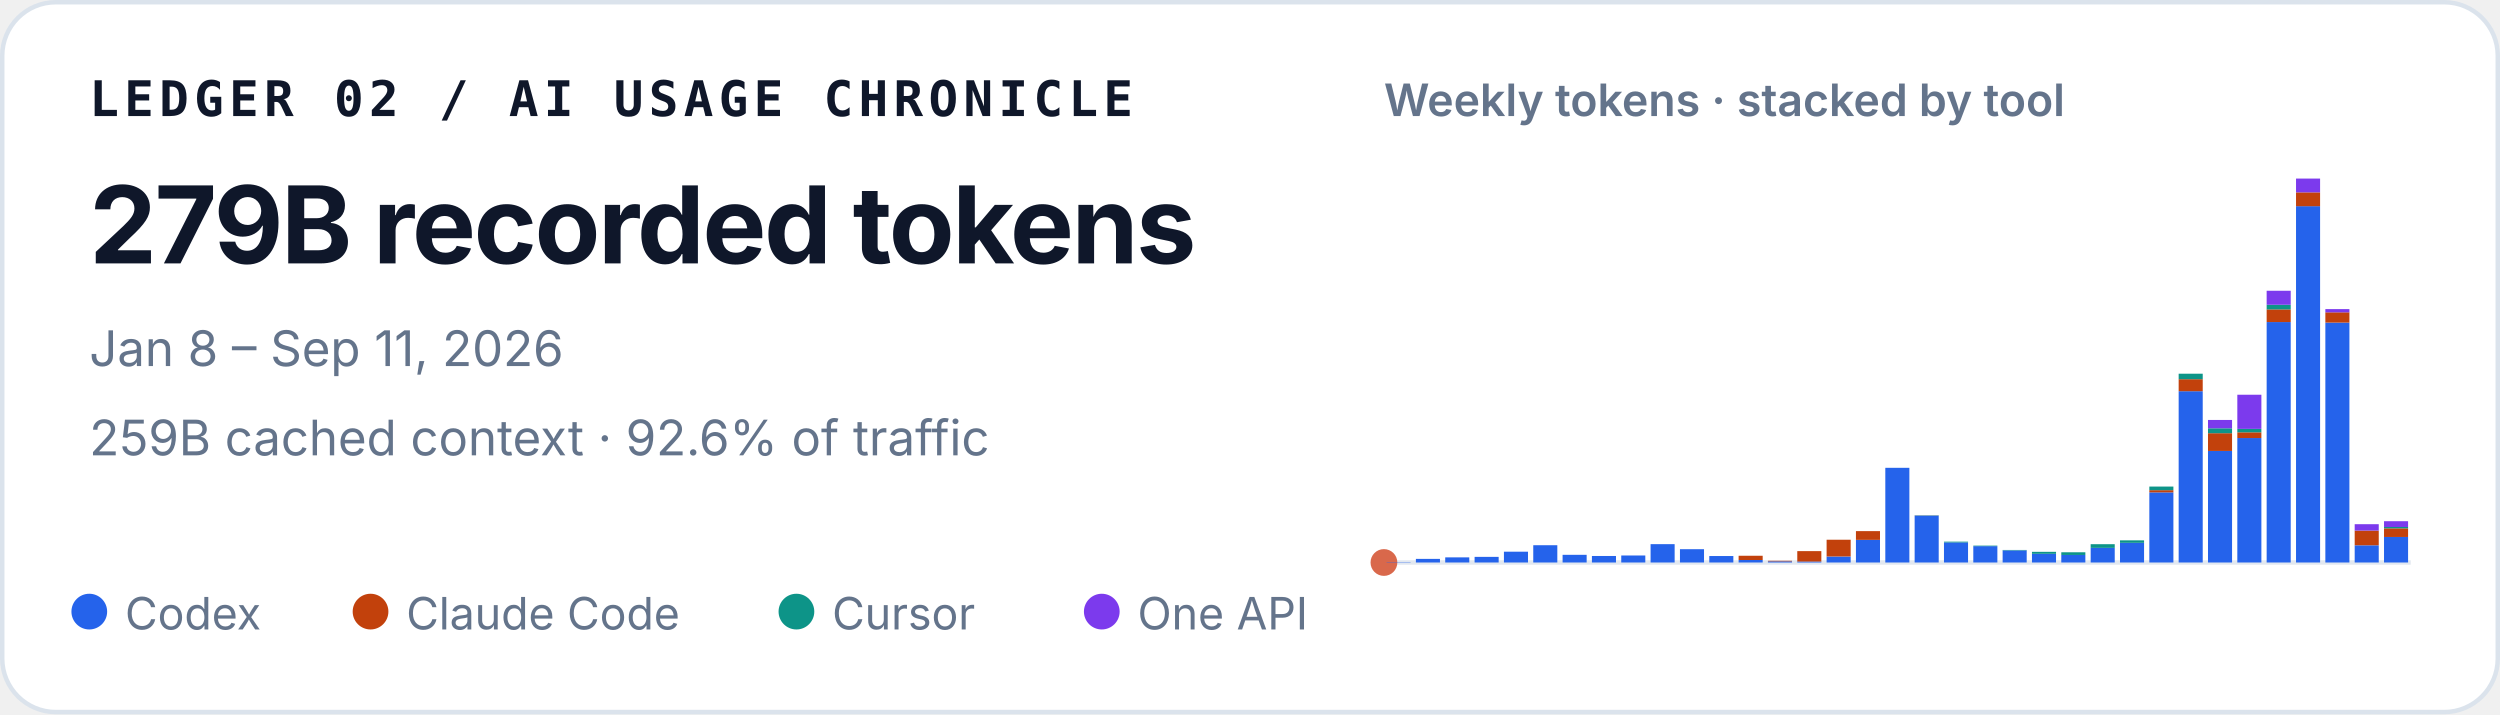
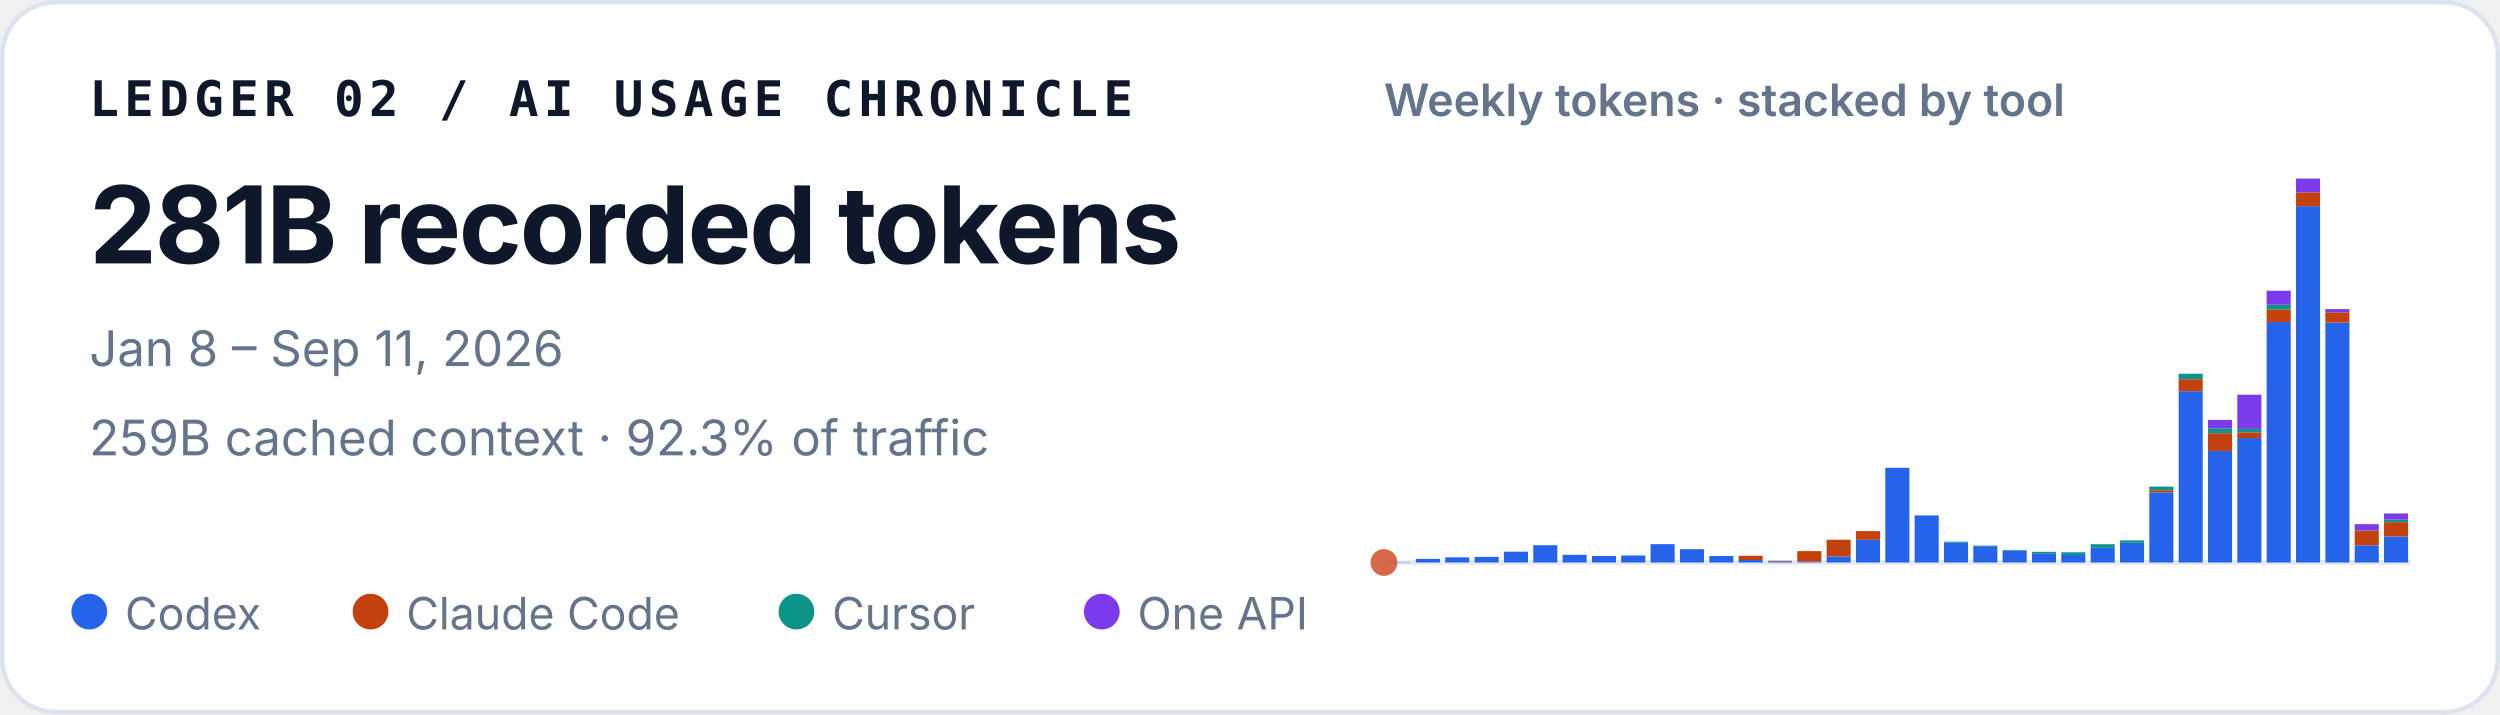
<svg xmlns="http://www.w3.org/2000/svg" width="560" height="160" viewBox="0 0 560 160" role="img" aria-labelledby="title desc">
  <style>
    text { font-family: ui-sans-serif, -apple-system, BlinkMacSystemFont, "Segoe UI", sans-serif; fill: #0f172a; }
    .identity { font-family: ui-monospace, SFMono-Regular, Menlo, Consolas, monospace; font-size: 11px; font-weight: 700; letter-spacing: .11em; }
    .total { font-size: 24px; font-weight: 720; letter-spacing: -.02em; }
    .meta { font-size: 11px; fill: #64748b; }
    .chart-title { font-size: 10px; font-weight: 600; fill: #64748b; }
    .legend { font-size: 10px; fill: #64748b; }
  </style>
  <rect x=".5" y=".5" width="559" height="159" rx="12" fill="#ffffff" stroke="#dbe3ec" />
  <text x="20" y="26" class="identity">LEDGER 02 / AI USAGE CHRONICLE</text>
-   <text x="20" y="59" class="total">279B recorded tokens</text>
+   <text x="20" y="59" class="total">281B recorded tokens</text>
  <text x="20" y="82" class="meta">Jan 8 – Sep 11, 2026</text>
-   <text x="20" y="102" class="meta">259B cached context · 92.6% of traffic</text>
+   <text x="20" y="102" class="meta">259B cached context · 92.3% of traffic</text>
  <text x="310" y="26" class="chart-title">Weekly tokens · stacked by tool</text>
  <line x1="310" y1="126" x2="540" y2="126" stroke="#e2e8f0" />
  <circle cx="310" cy="126" r="3" fill="#D9684B" aria-hidden="true" />
  <g aria-label="Weekly token volume, stacked by tool">
    <rect x="310.59" y="125.93" width="5.39" height="0.07" fill="#2563eb" />
    <rect x="317.16" y="125.19" width="5.39" height="0.81" fill="#2563eb" />
    <rect x="323.73" y="124.85" width="5.39" height="1.15" fill="#2563eb" />
    <rect x="330.31" y="124.74" width="5.39" height="1.26" fill="#2563eb" />
    <rect x="336.88" y="123.58" width="5.39" height="2.42" fill="#2563eb" />
    <rect x="343.45" y="122.13" width="5.39" height="3.87" fill="#2563eb" />
    <rect x="350.02" y="124.28" width="5.39" height="1.72" fill="#2563eb" />
    <rect x="356.59" y="124.54" width="5.39" height="1.46" fill="#2563eb" />
    <rect x="363.16" y="124.43" width="5.39" height="1.57" fill="#2563eb" />
    <rect x="369.73" y="121.89" width="5.39" height="4.11" fill="#2563eb" />
    <rect x="376.31" y="123.02" width="5.39" height="2.98" fill="#2563eb" />
    <rect x="382.88" y="124.55" width="5.39" height="1.45" fill="#2563eb" />
    <rect x="389.45" y="125.44" width="5.39" height="0.56" fill="#2563eb" />
    <rect x="389.45" y="124.49" width="5.39" height="0.95" fill="#c2410c" />
    <rect x="396.02" y="125.74" width="5.39" height="0.26" fill="#2563eb" />
    <rect x="396.02" y="125.61" width="5.39" height="0.13" fill="#c2410c" />
    <rect x="402.59" y="125.78" width="5.39" height="0.22" fill="#2563eb" />
    <rect x="402.59" y="123.45" width="5.39" height="2.33" fill="#c2410c" />
    <rect x="409.16" y="124.66" width="5.39" height="1.34" fill="#2563eb" />
    <rect x="409.16" y="120.90" width="5.39" height="3.75" fill="#c2410c" />
    <rect x="415.73" y="120.93" width="5.39" height="5.07" fill="#2563eb" />
    <rect x="415.73" y="118.97" width="5.39" height="1.96" fill="#c2410c" />
    <rect x="422.31" y="104.79" width="5.39" height="21.21" fill="#2563eb" />
    <rect x="428.88" y="115.49" width="5.39" height="10.51" fill="#2563eb" />
    <rect x="428.88" y="115.47" width="5.39" height="0.03" fill="#c2410c" />
    <rect x="428.88" y="115.41" width="5.39" height="0.05" fill="#0d9488" />
    <rect x="435.45" y="121.50" width="5.39" height="4.50" fill="#2563eb" />
    <rect x="435.45" y="121.33" width="5.39" height="0.17" fill="#0d9488" />
    <rect x="442.02" y="122.34" width="5.39" height="3.66" fill="#2563eb" />
    <rect x="442.02" y="122.22" width="5.39" height="0.12" fill="#0d9488" />
    <rect x="448.59" y="123.29" width="5.39" height="2.71" fill="#2563eb" />
    <rect x="448.59" y="123.19" width="5.39" height="0.10" fill="#0d9488" />
    <rect x="455.16" y="124.05" width="5.39" height="1.95" fill="#2563eb" />
    <rect x="455.16" y="123.61" width="5.39" height="0.44" fill="#0d9488" />
    <rect x="461.73" y="124.31" width="5.39" height="1.69" fill="#2563eb" />
    <rect x="461.73" y="124.31" width="5.39" height="0.00" fill="#c2410c" />
    <rect x="461.73" y="123.71" width="5.39" height="0.60" fill="#0d9488" />
    <rect x="468.31" y="122.72" width="5.39" height="3.28" fill="#2563eb" />
    <rect x="468.31" y="121.90" width="5.39" height="0.82" fill="#0d9488" />
    <rect x="474.88" y="121.59" width="5.39" height="4.41" fill="#2563eb" />
    <rect x="474.88" y="121.04" width="5.39" height="0.55" fill="#0d9488" />
    <rect x="481.45" y="110.29" width="5.39" height="15.71" fill="#2563eb" />
    <rect x="481.45" y="109.80" width="5.39" height="0.49" fill="#c2410c" />
    <rect x="481.45" y="108.99" width="5.39" height="0.81" fill="#0d9488" />
    <rect x="481.45" y="108.99" width="5.39" height="0.00" fill="#7c3aed" />
    <rect x="488.02" y="87.63" width="5.39" height="38.37" fill="#2563eb" />
    <rect x="488.02" y="84.94" width="5.39" height="2.69" fill="#c2410c" />
    <rect x="488.02" y="83.71" width="5.39" height="1.23" fill="#0d9488" />
    <rect x="494.59" y="101.02" width="5.39" height="24.98" fill="#2563eb" />
    <rect x="494.59" y="97.04" width="5.39" height="3.97" fill="#c2410c" />
    <rect x="494.59" y="95.94" width="5.39" height="1.10" fill="#0d9488" />
    <rect x="494.59" y="94.07" width="5.39" height="1.87" fill="#7c3aed" />
    <rect x="501.16" y="98.12" width="5.39" height="27.88" fill="#2563eb" />
    <rect x="501.16" y="96.84" width="5.39" height="1.28" fill="#c2410c" />
    <rect x="501.16" y="96.07" width="5.39" height="0.77" fill="#0d9488" />
    <rect x="501.16" y="88.42" width="5.39" height="7.65" fill="#7c3aed" />
    <rect x="507.73" y="72.14" width="5.39" height="53.86" fill="#2563eb" />
    <rect x="507.73" y="69.30" width="5.39" height="2.84" fill="#c2410c" />
    <rect x="507.73" y="68.27" width="5.39" height="1.04" fill="#0d9488" />
    <rect x="507.73" y="65.13" width="5.39" height="3.14" fill="#7c3aed" />
    <rect x="514.31" y="46.18" width="5.39" height="79.82" fill="#2563eb" />
    <rect x="514.31" y="43.09" width="5.39" height="3.10" fill="#c2410c" />
    <rect x="514.31" y="40.00" width="5.39" height="3.09" fill="#7c3aed" />
    <rect x="520.88" y="72.26" width="5.39" height="53.74" fill="#2563eb" />
    <rect x="520.88" y="69.96" width="5.39" height="2.30" fill="#c2410c" />
    <rect x="520.88" y="69.24" width="5.39" height="0.73" fill="#7c3aed" />
    <rect x="527.45" y="122.15" width="5.39" height="3.85" fill="#2563eb" />
    <rect x="527.45" y="118.85" width="5.39" height="3.29" fill="#c2410c" />
    <rect x="527.45" y="117.42" width="5.39" height="1.43" fill="#7c3aed" />
-     <rect x="534.02" y="120.28" width="5.39" height="5.72" fill="#2563eb" />
-     <rect x="534.02" y="118.35" width="5.39" height="1.93" fill="#c2410c" />
-     <rect x="534.02" y="118.04" width="5.39" height="0.31" fill="#0d9488" />
-     <rect x="534.02" y="116.75" width="5.39" height="1.30" fill="#7c3aed" />
+     <rect x="534.02" y="120.17" width="5.39" height="5.83" fill="#2563eb" />
+     <rect x="534.02" y="116.96" width="5.39" height="3.21" fill="#c2410c" />
+     <rect x="534.02" y="116.39" width="5.39" height="0.57" fill="#0d9488" />
+     <rect x="534.02" y="115.02" width="5.39" height="1.38" fill="#7c3aed" />
  </g>
  <circle cx="20" cy="137" r="4" fill="#2563eb" />
  <text x="28" y="141" class="legend">Codex</text>
  <circle cx="83" cy="137" r="4" fill="#c2410c" />
  <text x="91" y="141" class="legend">Claude Code</text>
  <circle cx="178.4" cy="137" r="4" fill="#0d9488" />
  <text x="186.4" y="141" class="legend">Cursor</text>
  <circle cx="246.8" cy="137" r="4" fill="#7c3aed" />
  <text x="254.8" y="141" class="legend">One API</text>
</svg>
